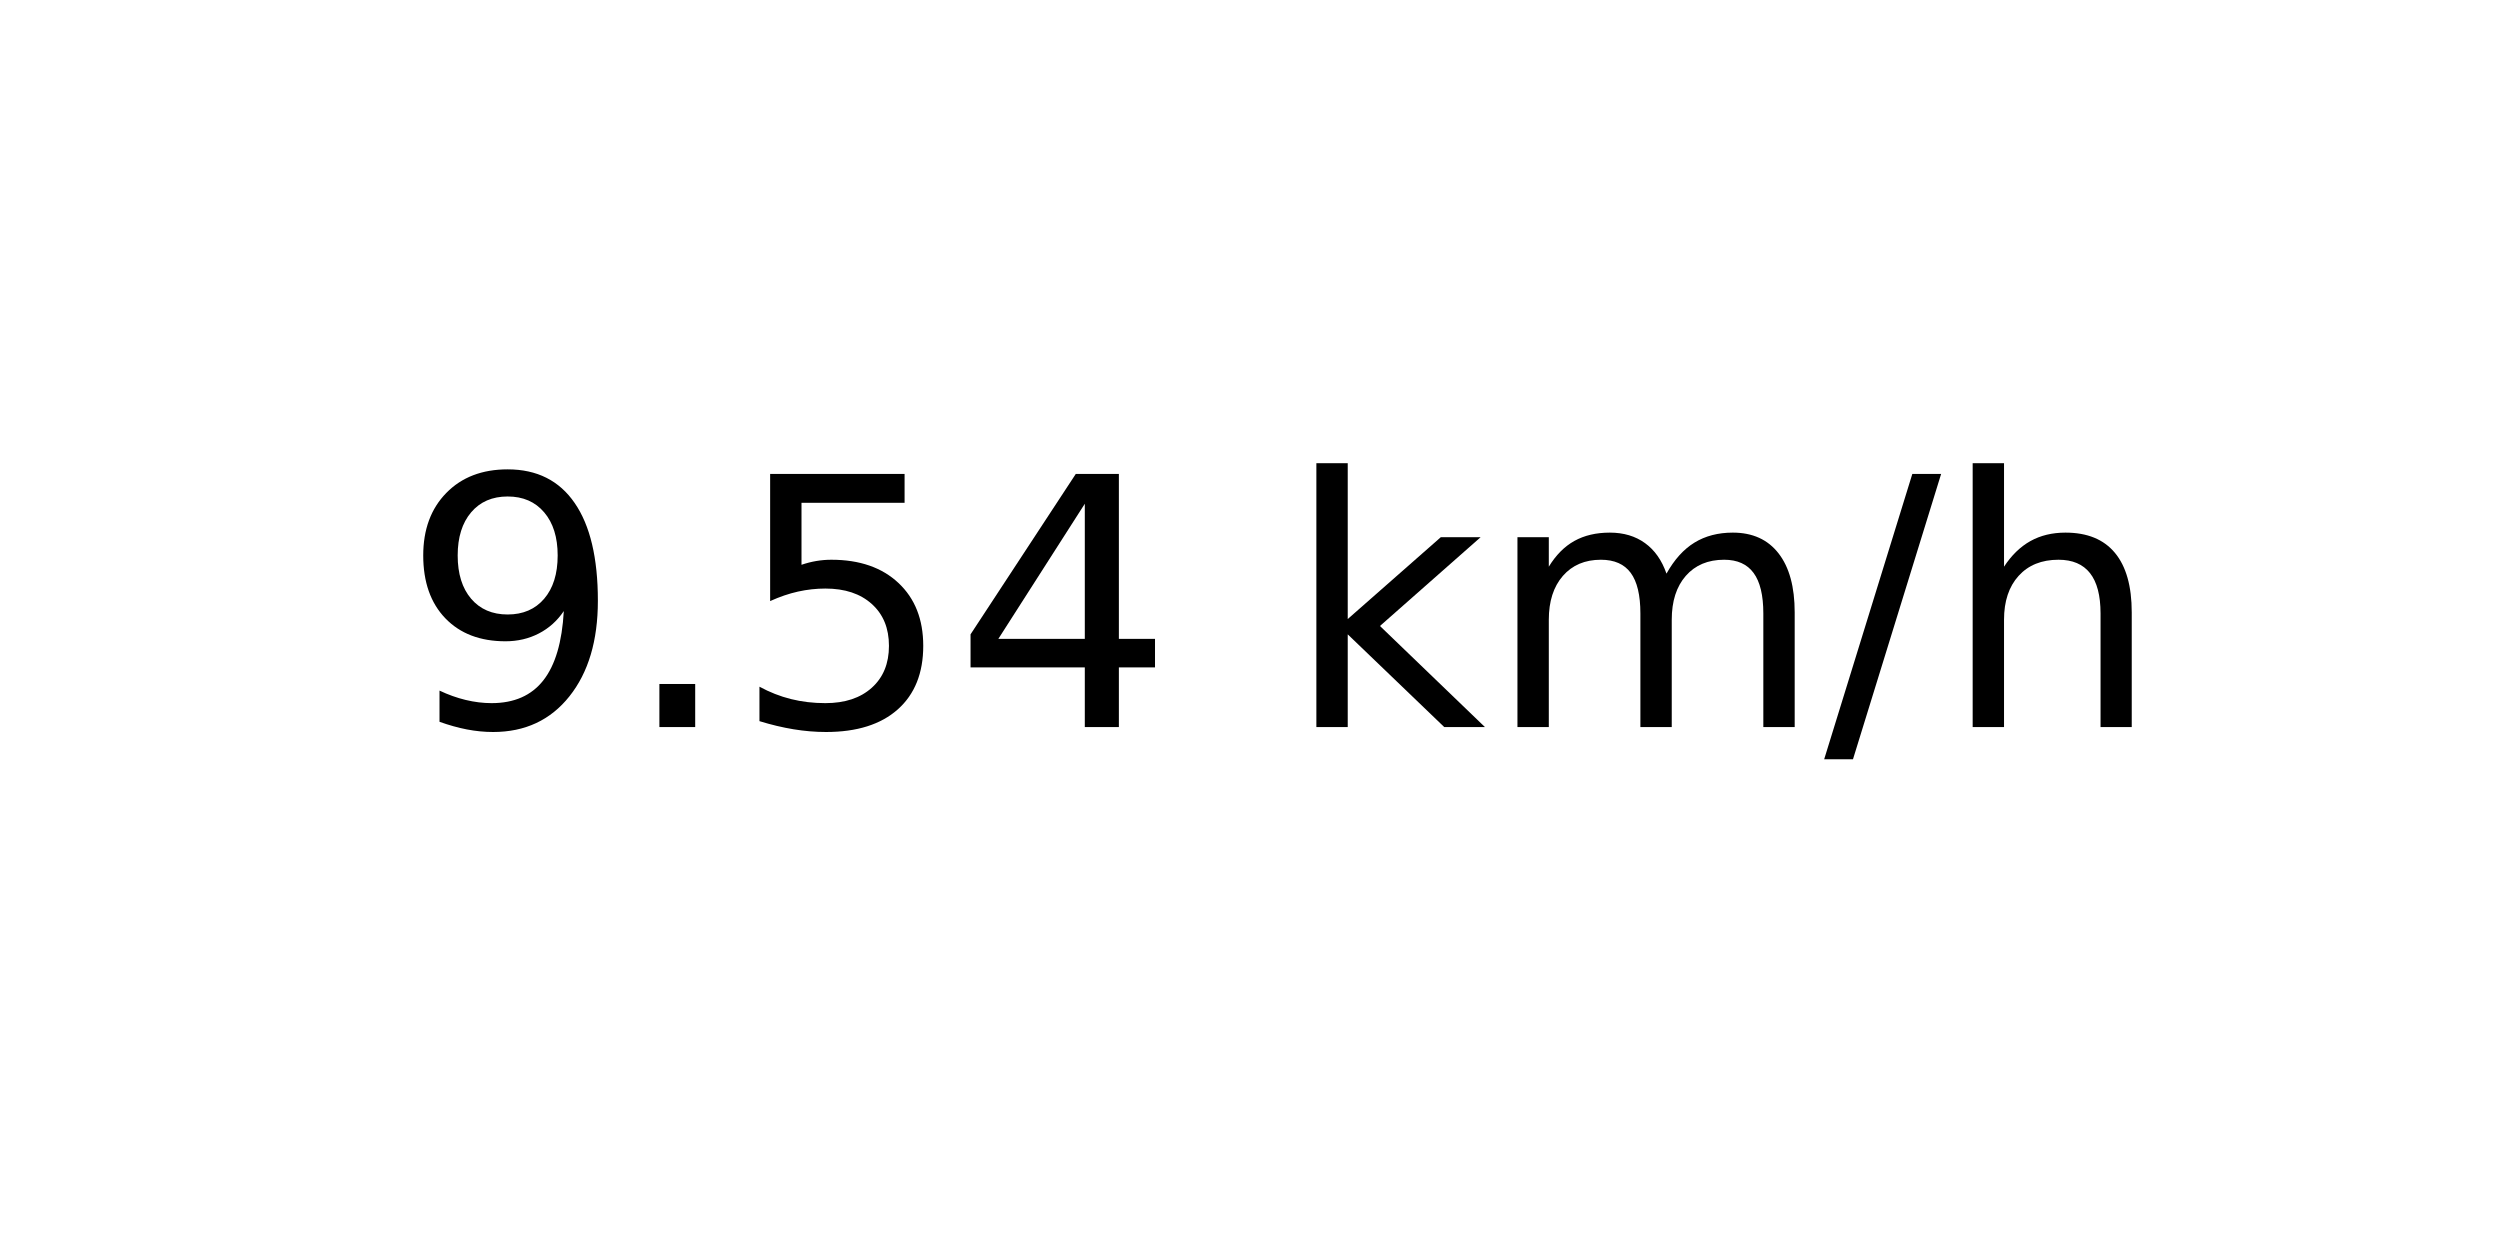
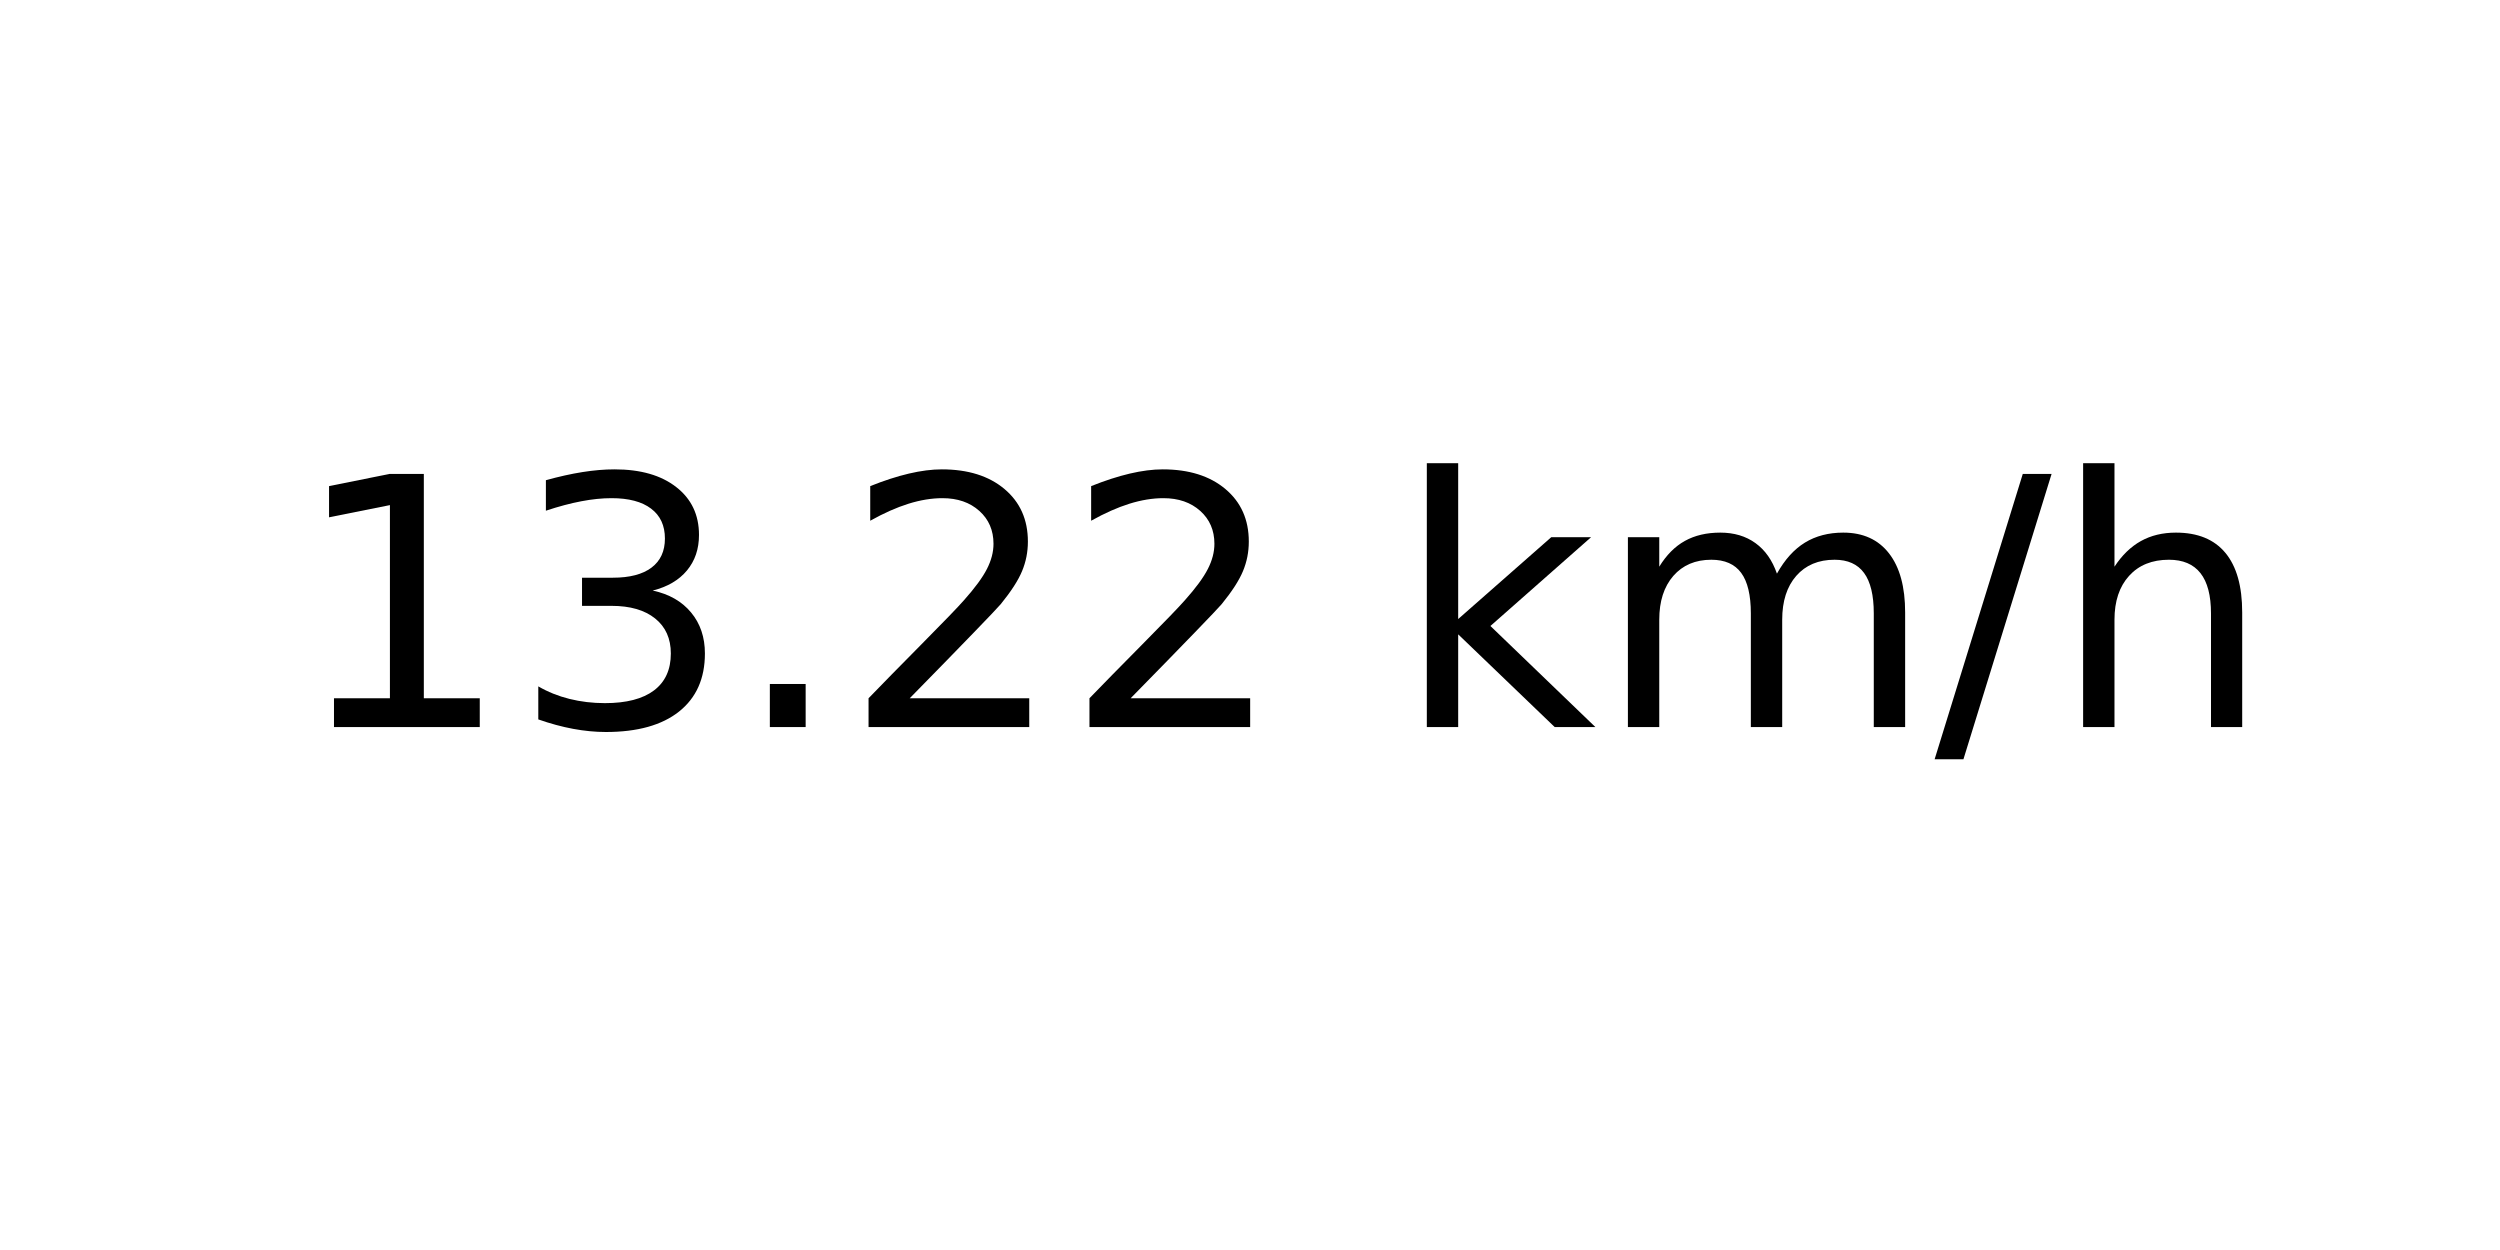
<svg xmlns="http://www.w3.org/2000/svg" xmlns:xlink="http://www.w3.org/1999/xlink" width="72pt" height="36pt" viewBox="0 0 72 36" version="1.1">
  <defs>
    <style type="text/css">*{stroke-linejoin: round; stroke-linecap: butt}</style>
  </defs>
  <g id="figure_1">
    <g id="axes_1">
      <g id="text_1">
-         <g transform="translate(11.55937 20.93937) scale(0.1 -0.1)">
+         <g transform="translate(8.378125 20.93937) scale(0.1 -0.1)">
          <defs>
-             <path id="DejaVuSans-39" d="M 703 97  L 703 672  Q 941 559 1184 500  Q 1428 441 1663 441  Q 2288 441 2617 861  Q 2947 1281 2994 2138  Q 2813 1869 2534 1725  Q 2256 1581 1919 1581  Q 1219 1581 811 2004  Q 403 2428 403 3163  Q 403 3881 828 4315  Q 1253 4750 1959 4750  Q 2769 4750 3195 4129  Q 3622 3509 3622 2328  Q 3622 1225 3098 567  Q 2575 -91 1691 -91  Q 1453 -91 1209 -44  Q 966 3 703 97  z M 1959 2075  Q 2384 2075 2632 2365  Q 2881 2656 2881 3163  Q 2881 3666 2632 3958  Q 2384 4250 1959 4250  Q 1534 4250 1286 3958  Q 1038 3666 1038 3163  Q 1038 2656 1286 2365  Q 1534 2075 1959 2075  z " transform="scale(0.015625)" />
+             <path id="DejaVuSans-31" d="M 794 531  L 1825 531  L 1825 4091  L 703 3866  L 703 4441  L 1819 4666  L 2450 4666  L 2450 531  L 3481 531  L 3481 0  L 794 0  L 794 531  z " transform="scale(0.015625)" />
+             <path id="DejaVuSans-33" d="M 2597 2516  Q 3050 2419 3304 2112  Q 3559 1806 3559 1356  Q 3559 666 3084 287  Q 2609 -91 1734 -91  Q 1441 -91 1130 -33  Q 819 25 488 141  L 488 750  Q 750 597 1062 519  Q 1375 441 1716 441  Q 2309 441 2620 675  Q 2931 909 2931 1356  Q 2931 1769 2642 2001  Q 2353 2234 1838 2234  L 1294 2234  L 1294 2753  L 1863 2753  Q 2328 2753 2575 2939  Q 2822 3125 2822 3475  Q 2822 3834 2567 4026  Q 2313 4219 1838 4219  Q 1578 4219 1281 4162  Q 984 4106 628 3988  L 628 4550  Q 988 4650 1302 4700  Q 1616 4750 1894 4750  Q 2613 4750 3031 4423  Q 3450 4097 3450 3541  Q 3450 3153 3228 2886  Q 3006 2619 2597 2516  z " transform="scale(0.015625)" />
            <path id="DejaVuSans-2e" d="M 684 794  L 1344 794  L 1344 0  L 684 0  L 684 794  z " transform="scale(0.015625)" />
-             <path id="DejaVuSans-35" d="M 691 4666  L 3169 4666  L 3169 4134  L 1269 4134  L 1269 2991  Q 1406 3038 1543 3061  Q 1681 3084 1819 3084  Q 2600 3084 3056 2656  Q 3513 2228 3513 1497  Q 3513 744 3044 326  Q 2575 -91 1722 -91  Q 1428 -91 1123 -41  Q 819 9 494 109  L 494 744  Q 775 591 1075 516  Q 1375 441 1709 441  Q 2250 441 2565 725  Q 2881 1009 2881 1497  Q 2881 1984 2565 2268  Q 2250 2553 1709 2553  Q 1456 2553 1204 2497  Q 953 2441 691 2322  L 691 4666  z " transform="scale(0.015625)" />
-             <path id="DejaVuSans-34" d="M 2419 4116  L 825 1625  L 2419 1625  L 2419 4116  z M 2253 4666  L 3047 4666  L 3047 1625  L 3713 1625  L 3713 1100  L 3047 1100  L 3047 0  L 2419 0  L 2419 1100  L 313 1100  L 313 1709  L 2253 4666  z " transform="scale(0.015625)" />
+             <path id="DejaVuSans-32" d="M 1228 531  L 3431 531  L 3431 0  L 469 0  L 469 531  Q 828 903 1448 1529  Q 2069 2156 2228 2338  Q 2531 2678 2651 2914  Q 2772 3150 2772 3378  Q 2772 3750 2511 3984  Q 2250 4219 1831 4219  Q 1534 4219 1204 4116  Q 875 4013 500 3803  L 500 4441  Q 881 4594 1212 4672  Q 1544 4750 1819 4750  Q 2544 4750 2975 4387  Q 3406 4025 3406 3419  Q 3406 3131 3298 2873  Q 3191 2616 2906 2266  Q 2828 2175 2409 1742  Q 1991 1309 1228 531  z " transform="scale(0.015625)" />
            <path id="DejaVuSans-20" transform="scale(0.015625)" />
            <path id="DejaVuSans-6b" d="M 581 4863  L 1159 4863  L 1159 1991  L 2875 3500  L 3609 3500  L 1753 1863  L 3688 0  L 2938 0  L 1159 1709  L 1159 0  L 581 0  L 581 4863  z " transform="scale(0.015625)" />
            <path id="DejaVuSans-6d" d="M 3328 2828  Q 3544 3216 3844 3400  Q 4144 3584 4550 3584  Q 5097 3584 5394 3201  Q 5691 2819 5691 2113  L 5691 0  L 5113 0  L 5113 2094  Q 5113 2597 4934 2840  Q 4756 3084 4391 3084  Q 3944 3084 3684 2787  Q 3425 2491 3425 1978  L 3425 0  L 2847 0  L 2847 2094  Q 2847 2600 2669 2842  Q 2491 3084 2119 3084  Q 1678 3084 1418 2786  Q 1159 2488 1159 1978  L 1159 0  L 581 0  L 581 3500  L 1159 3500  L 1159 2956  Q 1356 3278 1631 3431  Q 1906 3584 2284 3584  Q 2666 3584 2933 3390  Q 3200 3197 3328 2828  z " transform="scale(0.015625)" />
            <path id="DejaVuSans-2f" d="M 1625 4666  L 2156 4666  L 531 -594  L 0 -594  L 1625 4666  z " transform="scale(0.015625)" />
            <path id="DejaVuSans-68" d="M 3513 2113  L 3513 0  L 2938 0  L 2938 2094  Q 2938 2591 2744 2837  Q 2550 3084 2163 3084  Q 1697 3084 1428 2787  Q 1159 2491 1159 1978  L 1159 0  L 581 0  L 581 4863  L 1159 4863  L 1159 2956  Q 1366 3272 1645 3428  Q 1925 3584 2291 3584  Q 2894 3584 3203 3211  Q 3513 2838 3513 2113  z " transform="scale(0.015625)" />
          </defs>
-           <use xlink:href="#DejaVuSans-39" />
-           <use xlink:href="#DejaVuSans-2e" x="63.623" />
-           <use xlink:href="#DejaVuSans-35" x="95.41" />
-           <use xlink:href="#DejaVuSans-34" x="159.033" />
-           <use xlink:href="#DejaVuSans-20" x="222.656" />
-           <use xlink:href="#DejaVuSans-6b" x="254.443" />
-           <use xlink:href="#DejaVuSans-6d" x="312.354" />
-           <use xlink:href="#DejaVuSans-2f" x="409.766" />
-           <use xlink:href="#DejaVuSans-68" x="443.457" />
+           <use xlink:href="#DejaVuSans-31" />
+           <use xlink:href="#DejaVuSans-33" x="63.623" />
+           <use xlink:href="#DejaVuSans-2e" x="127.246" />
+           <use xlink:href="#DejaVuSans-32" x="159.033" />
+           <use xlink:href="#DejaVuSans-32" x="222.656" />
+           <use xlink:href="#DejaVuSans-20" x="286.279" />
+           <use xlink:href="#DejaVuSans-6b" x="318.066" />
+           <use xlink:href="#DejaVuSans-6d" x="375.977" />
+           <use xlink:href="#DejaVuSans-2f" x="473.389" />
+           <use xlink:href="#DejaVuSans-68" x="507.08" />
        </g>
      </g>
    </g>
  </g>
</svg>
